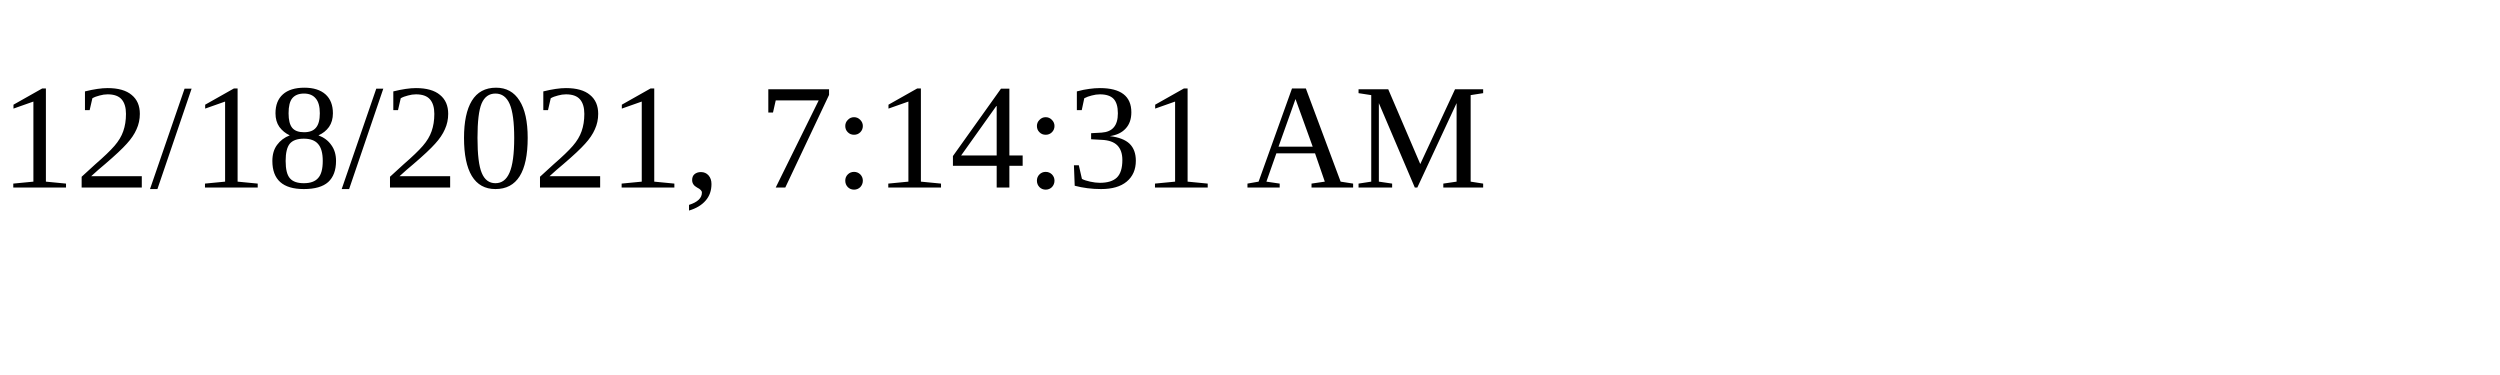
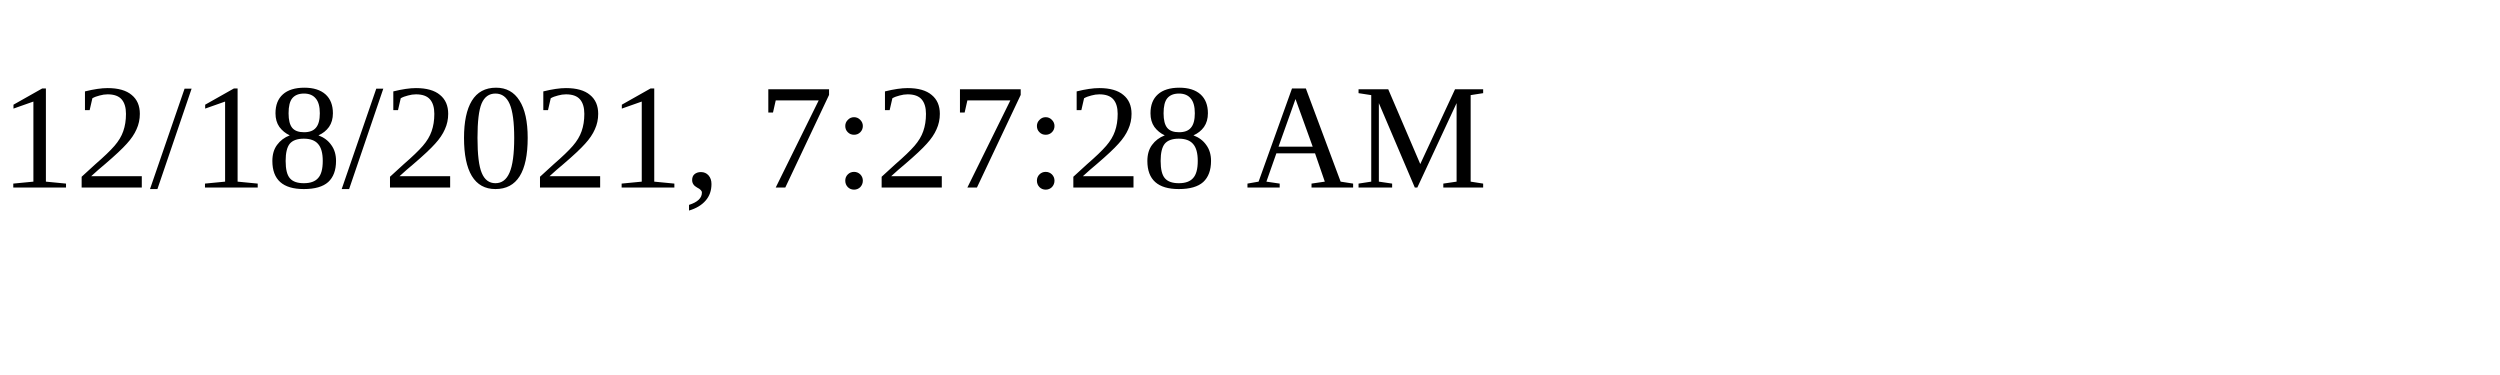
<svg xmlns="http://www.w3.org/2000/svg" height="30" width="200">
-   <text x="0" y="15">12/18/2021, 7:14:31 AM</text>
+   <text x="0" y="15">12/18/2021, 7:27:28 AM</text>
</svg>
